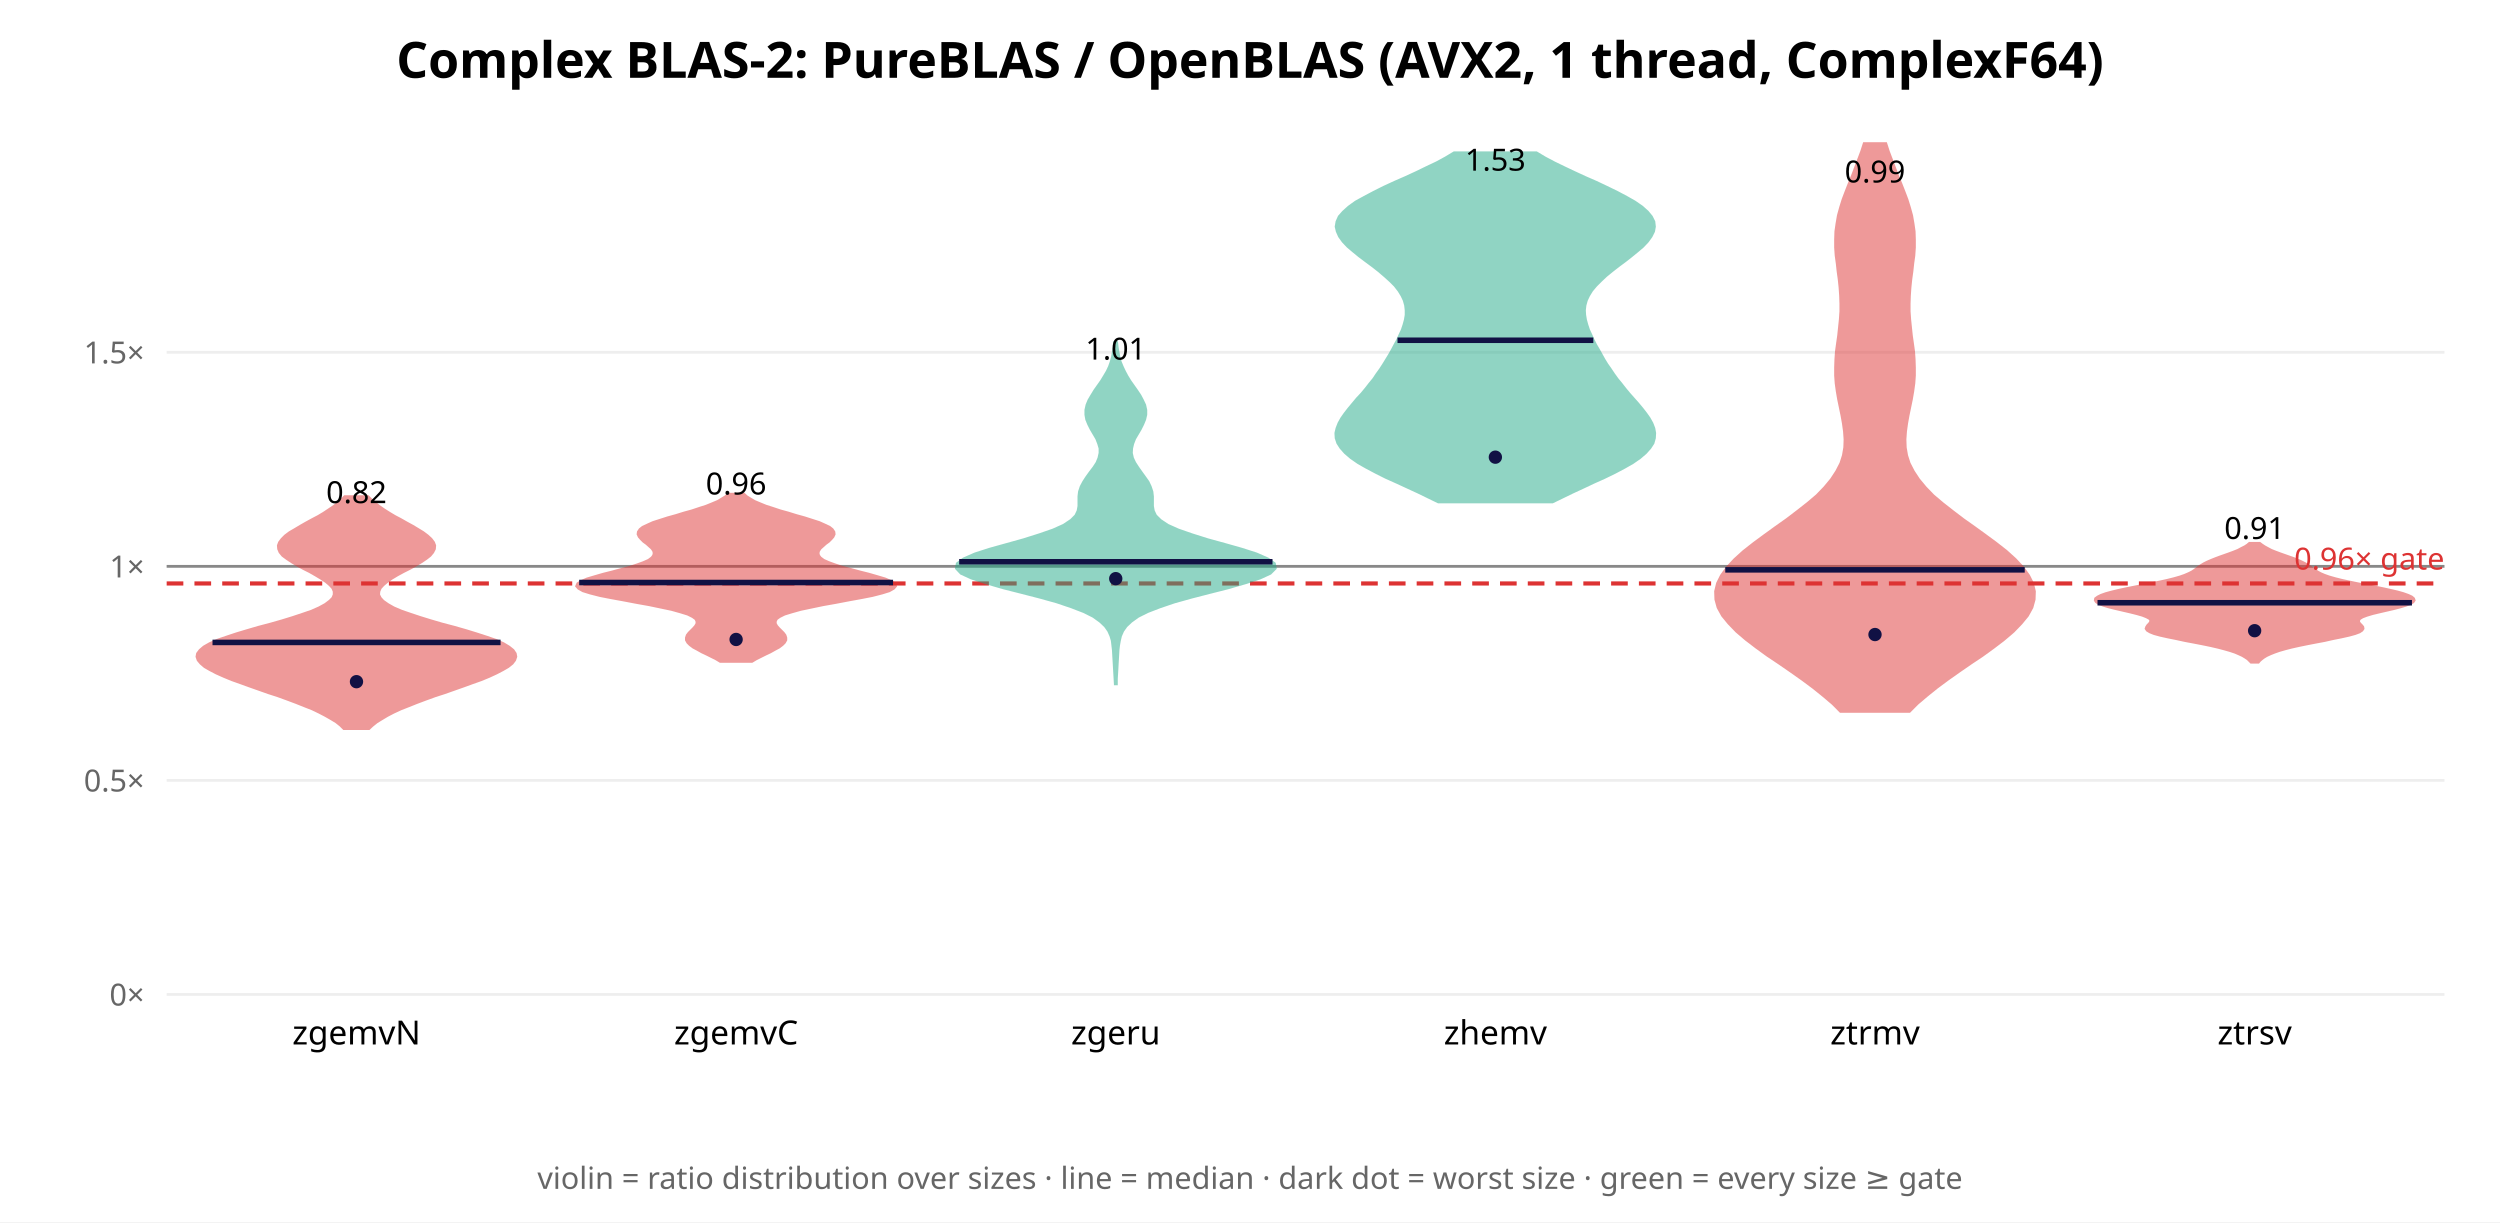
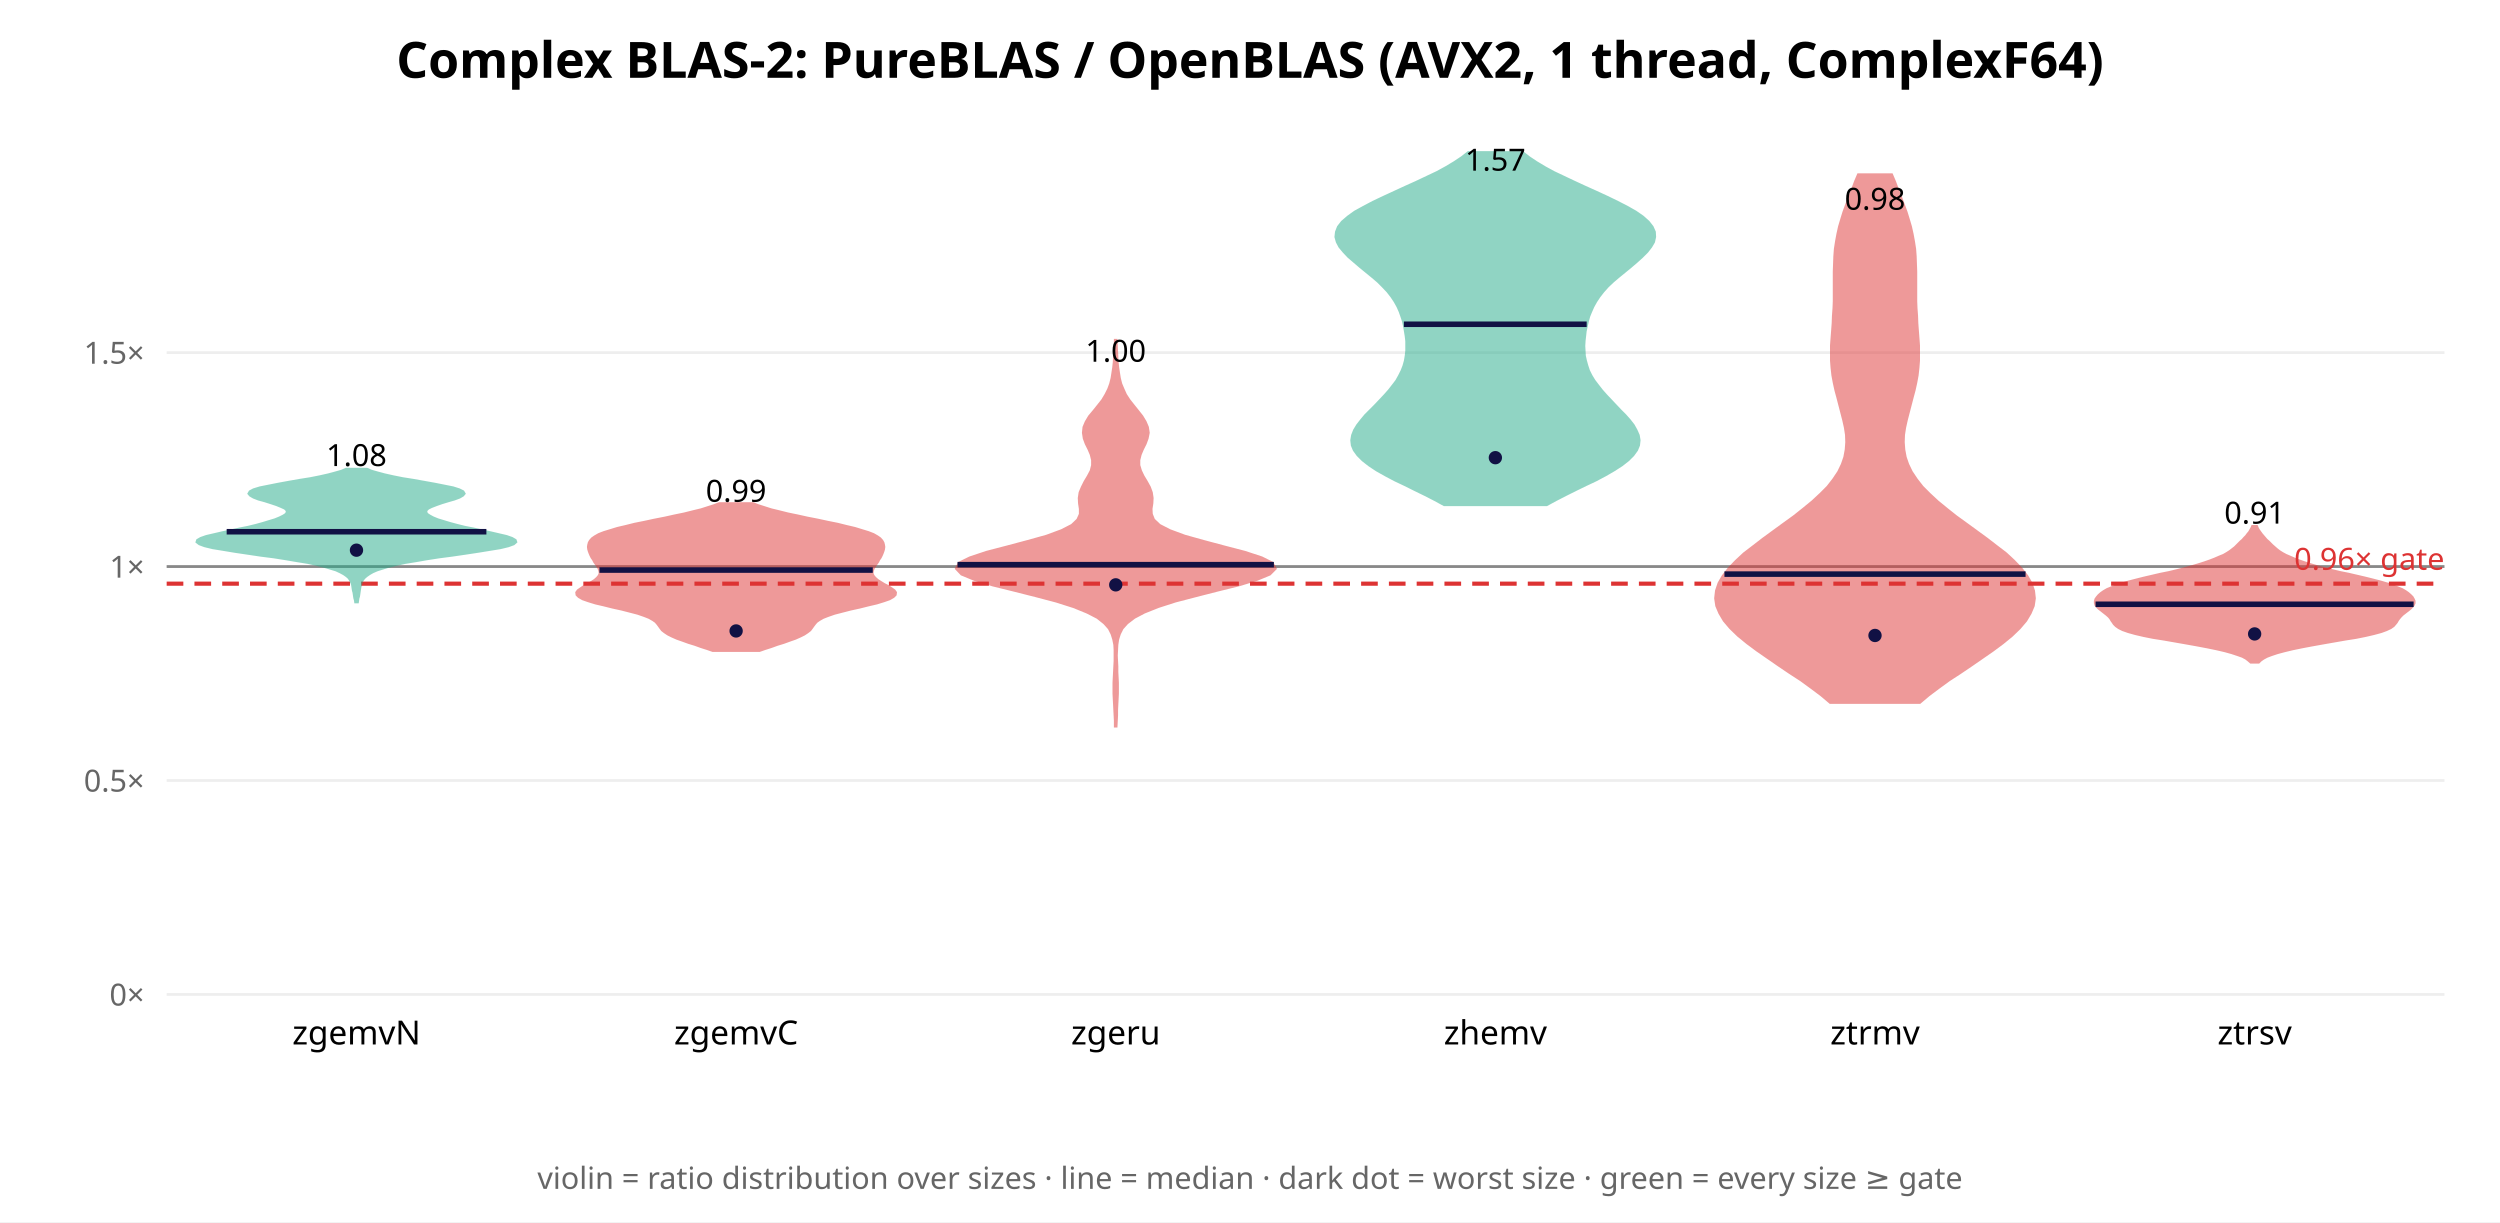
<svg xmlns="http://www.w3.org/2000/svg" width="900" height="440" font-family="sans-serif">
  <rect width="900" height="440" fill="white" />
  <text x="450.0" y="28" text-anchor="middle" font-size="18" font-weight="bold">Complex BLAS-2: PureBLAS / OpenBLAS (AVX2, 1 thread, ComplexF64)</text>
  <line x1="60" y1="358.0" x2="880" y2="358.0" stroke="#eee" />
  <text x="52" y="362.0" text-anchor="end" font-size="11" fill="#666">0×</text>
-   <line x1="60" y1="280.942" x2="880" y2="280.942" stroke="#eee" />
-   <text x="52" y="284.942" text-anchor="end" font-size="11" fill="#666">0.5×</text>
-   <line x1="60" y1="203.883" x2="880" y2="203.883" stroke="#eee" />
-   <text x="52" y="207.883" text-anchor="end" font-size="11" fill="#666">1×</text>
-   <line x1="60" y1="126.825" x2="880" y2="126.825" stroke="#eee" />
-   <text x="52" y="130.825" text-anchor="end" font-size="11" fill="#666">1.5×</text>
-   <line x1="60" y1="203.883" x2="880" y2="203.883" stroke="#888" stroke-width="1" />
-   <line x1="60" y1="210.048" x2="880" y2="210.048" stroke="#d33" stroke-width="1.5" stroke-dasharray="6 4" />
-   <text x="880" y="205.048" text-anchor="end" font-size="11" fill="#d33">0.96× gate</text>
-   <polygon points="132.8,262.3 134.1,261.1 135.6,259.9 137.4,258.8 139.4,257.6 141.7,256.4 144.3,255.2 147.1,254.1 150.1,252.9 153.3,251.7 156.6,250.5 160.0,249.4 163.4,248.2 166.8,247.0 170.1,245.8 173.2,244.7 176.1,243.5 178.7,242.3 181.0,241.1 182.9,240.0 184.4,238.8 185.3,237.6 185.7,236.4 185.5,235.3 184.7,234.1 183.2,232.9 181.2,231.7 178.5,230.5 175.3,229.4 171.6,228.2 167.7,227.0 163.5,225.8 159.3,224.7 155.2,223.5 151.3,222.3 147.7,221.1 144.5,220.0 141.7,218.8 139.6,217.6 137.9,216.4 136.9,215.3 136.3,214.1 136.4,212.9 136.9,211.7 137.9,210.6 139.3,209.4 141.0,208.2 143.0,207.0 145.2,205.8 147.4,204.7 149.6,203.5 151.6,202.3 153.4,201.1 154.8,200.0 155.8,198.8 156.4,197.6 156.5,196.4 156.1,195.3 155.2,194.1 153.9,192.9 152.3,191.7 150.5,190.6 148.5,189.4 146.3,188.2 144.2,187.0 142.1,185.9 140.1,184.7 138.2,183.5 136.5,182.3 135.0,181.1 133.7,180.0 132.5,178.8 124.1,178.8 123.0,180.0 121.7,181.1 120.2,182.3 118.4,183.5 116.6,184.7 114.6,185.9 112.5,187.0 110.3,188.2 108.2,189.4 106.2,190.6 104.3,191.7 102.7,192.9 101.5,194.1 100.6,195.3 100.2,196.4 100.3,197.6 100.8,198.8 101.8,200.0 103.3,201.1 105.1,202.3 107.1,203.5 109.3,204.7 111.5,205.8 113.6,207.0 115.6,208.2 117.4,209.4 118.8,210.6 119.8,211.7 120.3,212.9 120.3,214.1 119.8,215.3 118.7,216.4 117.1,217.6 114.9,218.8 112.2,220.0 109.0,221.1 105.4,222.3 101.5,223.5 97.3,224.7 93.1,225.8 89.0,227.0 85.0,228.2 81.4,229.4 78.2,230.5 75.5,231.7 73.4,232.9 72.0,234.1 71.1,235.3 70.9,236.4 71.3,237.6 72.3,238.8 73.7,240.0 75.6,241.1 77.9,242.3 80.6,243.5 83.5,244.7 86.6,245.8 89.9,247.0 93.3,248.2 96.7,249.4 100.1,250.5 103.4,251.7 106.6,252.9 109.6,254.1 112.4,255.2 114.9,256.4 117.2,257.6 119.3,258.8 121.1,259.9 122.6,261.1 123.8,262.3" fill="#d33" opacity="0.5" stroke="#d33" stroke-width="1" />
-   <line x1="76.5" y1="231.274" x2="180.2" y2="231.274" stroke="#114" stroke-width="2" />
-   <circle cx="128.333" cy="245.405" r="2.4" fill="#114" />
-   <text x="128.333" y="181.127" text-anchor="middle" font-size="11">0.82</text>
+   <line x1="60" y1="280.98" x2="880" y2="280.98" stroke="#eee" />
+   <text x="52" y="284.98" text-anchor="end" font-size="11" fill="#666">0.5×</text>
+   <line x1="60" y1="203.96" x2="880" y2="203.96" stroke="#eee" />
+   <text x="52" y="207.96" text-anchor="end" font-size="11" fill="#666">1×</text>
+   <line x1="60" y1="126.94" x2="880" y2="126.94" stroke="#eee" />
+   <text x="52" y="130.94" text-anchor="end" font-size="11" fill="#666">1.5×</text>
+   <line x1="60" y1="203.96" x2="880" y2="203.96" stroke="#888" stroke-width="1" />
+   <line x1="60" y1="210.122" x2="880" y2="210.122" stroke="#d33" stroke-width="1.5" stroke-dasharray="6 4" />
+   <text x="880" y="205.122" text-anchor="end" font-size="11" fill="#d33">0.96× gate</text>
+   <polygon points="128.7,216.7 128.8,216.0 128.9,215.3 129.1,214.7 129.2,214.0 129.3,213.3 129.4,212.6 129.5,212.0 129.6,211.3 129.8,210.6 130.0,209.9 130.2,209.3 130.6,208.6 131.2,207.9 131.9,207.3 132.9,206.6 134.1,205.9 135.7,205.2 137.6,204.6 139.9,203.9 142.7,203.2 145.9,202.5 149.6,201.9 153.6,201.2 158.1,200.5 162.7,199.9 167.5,199.2 172.1,198.5 176.4,197.8 180.1,197.2 183.0,196.5 184.9,195.8 185.7,195.1 185.5,194.5 184.3,193.8 182.3,193.1 179.7,192.5 176.7,191.8 173.6,191.1 170.4,190.4 167.3,189.8 164.5,189.1 161.9,188.4 159.6,187.7 157.6,187.1 155.9,186.4 154.6,185.7 153.7,185.1 153.3,184.4 153.4,183.7 154.1,183.0 155.3,182.4 157.1,181.7 159.1,181.0 161.4,180.3 163.5,179.7 165.4,179.0 166.6,178.3 167.1,177.7 166.7,177.0 165.3,176.3 163.1,175.6 160.1,175.0 156.6,174.3 152.7,173.6 148.8,172.9 145.0,172.3 141.5,171.6 138.4,170.9 135.8,170.2 133.7,169.6 132.1,168.9 124.6,168.9 123.0,169.6 120.9,170.2 118.3,170.9 115.2,171.6 111.7,172.3 107.9,172.9 103.9,173.6 100.1,174.3 96.6,175.0 93.6,175.6 91.3,176.3 90.0,177.0 89.6,177.7 90.1,178.3 91.3,179.0 93.1,179.7 95.3,180.3 97.5,181.0 99.6,181.7 101.3,182.4 102.6,183.0 103.3,183.7 103.4,184.4 103.0,185.1 102.1,185.7 100.7,186.4 99.0,187.1 97.0,187.7 94.7,188.4 92.2,189.1 89.3,189.8 86.3,190.4 83.1,191.1 79.9,191.8 76.9,192.5 74.3,193.1 72.3,193.8 71.1,194.5 70.9,195.1 71.8,195.8 73.7,196.5 76.6,197.2 80.3,197.8 84.5,198.5 89.2,199.2 93.9,199.9 98.6,200.5 103.0,201.2 107.1,201.9 110.8,202.5 114.0,203.2 116.7,203.9 119.0,204.6 121.0,205.2 122.5,205.9 123.8,206.6 124.8,207.3 125.5,207.9 126.0,208.6 126.4,209.3 126.7,209.9 126.9,210.6 127.0,211.3 127.1,212.0 127.2,212.6 127.4,213.3 127.5,214.0 127.6,214.7 127.7,215.3 127.9,216.0 128.0,216.7" fill="#2a8" opacity="0.5" stroke="#2a8" stroke-width="1" />
+   <line x1="81.6" y1="191.424" x2="175.1" y2="191.424" stroke="#114" stroke-width="2" />
+   <circle cx="128.333" cy="198.064" r="2.4" fill="#114" />
+   <text x="128.333" y="167.775" text-anchor="middle" font-size="11">1.08</text>
  <text x="128.333" y="376" text-anchor="middle" font-size="12">zgemvN</text>
-   <polygon points="270.7,238.1 272.2,237.2 273.8,236.4 275.6,235.5 277.3,234.7 278.9,233.8 280.4,233.0 281.6,232.1 282.4,231.3 282.9,230.4 282.9,229.6 282.6,228.7 282.0,227.9 281.2,227.1 280.3,226.2 279.6,225.4 279.1,224.5 279.1,223.7 279.5,222.8 280.6,222.0 282.4,221.1 285.0,220.3 288.2,219.4 292.0,218.6 296.3,217.7 300.8,216.9 305.5,216.0 309.9,215.2 314.0,214.4 317.5,213.5 320.1,212.7 321.7,211.8 322.4,211.0 322.0,210.1 320.7,209.3 318.6,208.4 315.9,207.6 312.8,206.7 309.6,205.9 306.3,205.0 303.2,204.2 300.5,203.3 298.3,202.5 296.5,201.7 295.3,200.8 294.7,200.0 294.5,199.1 294.7,198.3 295.3,197.4 296.2,196.6 297.2,195.7 298.3,194.9 299.2,194.0 299.9,193.2 300.3,192.3 300.2,191.5 299.6,190.6 298.6,189.8 296.9,189.0 294.9,188.1 292.4,187.3 289.6,186.4 286.7,185.6 283.8,184.7 280.9,183.9 278.2,183.0 275.7,182.2 273.5,181.3 271.6,180.5 270.1,179.6 268.8,178.8 267.8,177.9 262.2,177.9 261.2,178.8 259.9,179.6 258.4,180.5 256.5,181.3 254.3,182.2 251.8,183.0 249.1,183.9 246.2,184.7 243.3,185.6 240.4,186.4 237.6,187.3 235.1,188.1 233.1,189.0 231.4,189.8 230.4,190.6 229.8,191.5 229.7,192.3 230.1,193.2 230.8,194.0 231.7,194.9 232.8,195.7 233.8,196.6 234.7,197.4 235.3,198.3 235.5,199.1 235.3,200.0 234.7,200.8 233.5,201.7 231.7,202.5 229.5,203.3 226.8,204.2 223.7,205.0 220.4,205.9 217.2,206.7 214.1,207.6 211.4,208.4 209.3,209.3 208.0,210.1 207.6,211.0 208.3,211.8 209.9,212.7 212.5,213.5 216.0,214.4 220.1,215.2 224.5,216.0 229.2,216.9 233.7,217.7 238.0,218.6 241.8,219.4 245.0,220.3 247.6,221.1 249.4,222.0 250.5,222.8 250.9,223.7 250.9,224.5 250.4,225.4 249.7,226.2 248.8,227.1 248.0,227.9 247.4,228.7 247.1,229.6 247.1,230.4 247.6,231.3 248.4,232.1 249.6,233.0 251.1,233.8 252.7,234.7 254.4,235.5 256.2,236.4 257.8,237.2 259.3,238.1" fill="#d33" opacity="0.5" stroke="#d33" stroke-width="1" />
-   <line x1="208.5" y1="209.708" x2="321.5" y2="209.708" stroke="#114" stroke-width="2" />
-   <circle cx="265.0" cy="230.206" r="2.4" fill="#114" />
-   <text x="265.0" y="178.011" text-anchor="middle" font-size="11">0.96</text>
+   <polygon points="273.4,234.2 275.4,233.5 277.6,232.8 279.8,232.0 282.1,231.3 284.3,230.5 286.3,229.8 288.1,229.0 289.5,228.3 290.7,227.5 291.6,226.8 292.2,226.0 292.7,225.3 293.3,224.5 293.9,223.8 294.9,223.1 296.3,222.3 298.1,221.6 300.4,220.8 303.1,220.1 306.2,219.3 309.4,218.6 312.6,217.8 315.6,217.1 318.2,216.3 320.2,215.6 321.6,214.8 322.3,214.1 322.4,213.3 321.9,212.6 320.9,211.9 319.7,211.1 318.3,210.4 317.0,209.6 315.9,208.9 315.0,208.1 314.4,207.4 314.0,206.6 314.0,205.9 314.2,205.1 314.5,204.4 315.0,203.6 315.5,202.9 316.0,202.2 316.4,201.4 316.9,200.7 317.3,199.9 317.6,199.2 317.9,198.4 318.1,197.7 318.2,196.9 318.1,196.2 317.9,195.4 317.5,194.7 316.8,193.9 315.8,193.2 314.4,192.4 312.6,191.7 310.3,191.0 307.7,190.2 304.7,189.5 301.5,188.7 298.0,188.0 294.3,187.2 290.7,186.5 287.1,185.7 283.7,185.0 280.5,184.2 277.6,183.5 275.1,182.7 272.9,182.0 271.1,181.3 258.9,181.3 257.1,182.0 254.9,182.7 252.4,183.5 249.5,184.2 246.3,185.0 242.9,185.7 239.3,186.5 235.7,187.2 232.0,188.0 228.5,188.7 225.3,189.5 222.3,190.2 219.7,191.0 217.4,191.7 215.6,192.4 214.2,193.2 213.2,193.9 212.5,194.7 212.1,195.4 211.9,196.2 211.8,196.9 211.9,197.7 212.1,198.4 212.4,199.2 212.7,199.9 213.1,200.7 213.6,201.4 214.0,202.2 214.5,202.9 215.0,203.6 215.5,204.4 215.8,205.1 216.0,205.9 216.0,206.6 215.6,207.4 215.0,208.1 214.1,208.9 213.0,209.6 211.7,210.4 210.3,211.1 209.1,211.9 208.1,212.6 207.6,213.3 207.7,214.1 208.4,214.8 209.8,215.6 211.8,216.3 214.4,217.1 217.4,217.8 220.6,218.6 223.8,219.3 226.9,220.1 229.6,220.8 231.9,221.6 233.7,222.3 235.1,223.1 236.1,223.8 236.7,224.5 237.3,225.3 237.8,226.0 238.4,226.8 239.3,227.5 240.5,228.3 241.9,229.0 243.7,229.8 245.7,230.5 247.9,231.3 250.2,232.0 252.4,232.8 254.6,233.5 256.6,234.2" fill="#d33" opacity="0.5" stroke="#d33" stroke-width="1" />
+   <line x1="215.8" y1="205.22" x2="314.2" y2="205.22" stroke="#114" stroke-width="2" />
+   <circle cx="265.0" cy="227.143" r="2.4" fill="#114" />
+   <text x="265.0" y="180.629" text-anchor="middle" font-size="11">0.99</text>
  <text x="265.0" y="376" text-anchor="middle" font-size="12">zgemvC</text>
-   <polygon points="401.9,246.2 401.9,244.4 402.0,242.7 402.1,241.0 402.2,239.2 402.3,237.5 402.4,235.8 402.5,234.0 402.7,232.3 403.0,230.6 403.4,228.9 404.2,227.1 405.4,225.4 407.2,223.7 409.7,221.9 413.1,220.2 417.5,218.5 422.8,216.7 428.9,215.0 435.5,213.3 442.2,211.6 448.4,209.8 453.6,208.1 457.3,206.4 459.1,204.6 458.8,202.9 456.4,201.2 452.3,199.4 447.0,197.7 441.0,196.0 434.8,194.3 429.1,192.5 424.2,190.8 420.4,189.1 417.7,187.3 416.0,185.6 415.2,183.9 414.9,182.2 414.9,180.4 414.9,178.7 414.7,177.0 414.1,175.2 413.3,173.5 412.1,171.8 410.8,170.0 409.6,168.3 408.5,166.6 407.7,164.9 407.3,163.1 407.4,161.4 407.8,159.7 408.5,157.9 409.5,156.2 410.5,154.5 411.4,152.7 412.1,151.0 412.5,149.3 412.5,147.6 412.1,145.8 411.3,144.1 410.4,142.4 409.2,140.6 408.0,138.9 406.8,137.2 405.7,135.4 404.8,133.7 404.0,132.0 403.3,130.3 402.8,128.5 402.5,126.8 402.2,125.1 402.0,123.3 401.3,123.3 401.1,125.1 400.8,126.8 400.5,128.5 400.0,130.3 399.4,132.0 398.6,133.7 397.6,135.4 396.5,137.2 395.3,138.9 394.1,140.6 393.0,142.4 392.0,144.1 391.3,145.8 390.9,147.6 390.9,149.3 391.2,151.0 391.9,152.7 392.8,154.5 393.8,156.2 394.8,157.9 395.5,159.7 396.0,161.4 396.0,163.1 395.6,164.9 394.9,166.6 393.8,168.3 392.5,170.0 391.2,171.8 390.1,173.5 389.2,175.2 388.6,177.0 388.4,178.7 388.4,180.4 388.4,182.2 388.1,183.9 387.3,185.6 385.6,187.3 382.9,189.1 379.1,190.8 374.2,192.5 368.5,194.3 362.4,196.0 356.3,197.7 351.0,199.4 346.9,201.2 344.6,202.9 344.3,204.6 346.0,206.4 349.7,208.1 354.9,209.8 361.1,211.6 367.8,213.3 374.4,215.0 380.5,216.7 385.8,218.5 390.2,220.2 393.6,221.9 396.1,223.7 397.9,225.4 399.1,227.1 399.9,228.9 400.4,230.6 400.6,232.3 400.8,234.0 400.9,235.8 401.0,237.5 401.1,239.2 401.2,241.0 401.3,242.7 401.4,244.4 401.5,246.2" fill="#2a8" opacity="0.5" stroke="#2a8" stroke-width="1" />
-   <line x1="345.3" y1="202.24" x2="458.1" y2="202.24" stroke="#114" stroke-width="2" />
-   <circle cx="401.667" cy="208.315" r="2.4" fill="#114" />
-   <text x="401.667" y="129.467" text-anchor="middle" font-size="11">1.01</text>
+   <polygon points="401.8,261.4 401.9,259.5 402.0,257.5 402.0,255.6 402.1,253.6 402.2,251.7 402.3,249.7 402.3,247.7 402.3,245.8 402.2,243.8 402.1,241.9 402.1,239.9 402.0,238.0 401.9,236.0 402.0,234.0 402.1,232.1 402.4,230.1 403.0,228.2 404.0,226.2 405.7,224.3 408.3,222.3 411.9,220.4 416.9,218.4 423.1,216.4 430.4,214.5 438.2,212.5 445.9,210.6 452.5,208.6 457.1,206.7 459.1,204.7 458.0,202.7 454.2,200.8 448.1,198.8 440.8,196.9 433.3,194.9 426.5,193.0 421.1,191.0 417.4,189.1 415.3,187.1 414.5,185.1 414.4,183.2 414.7,181.2 414.8,179.3 414.5,177.3 413.8,175.4 412.7,173.4 411.5,171.4 410.6,169.5 410.0,167.5 410.0,165.6 410.5,163.6 411.3,161.7 412.3,159.7 413.0,157.8 413.4,155.8 413.1,153.8 412.3,151.9 411.1,149.9 409.6,148.0 408.0,146.0 406.5,144.1 405.2,142.1 404.3,140.1 403.5,138.2 403.0,136.2 402.7,134.3 402.4,132.3 402.2,130.4 402.1,128.4 402.0,126.5 401.9,124.5 401.8,122.5 401.5,122.5 401.5,124.5 401.4,126.5 401.2,128.4 401.1,130.4 400.9,132.3 400.6,134.3 400.3,136.2 399.8,138.2 399.1,140.1 398.1,142.1 396.9,144.1 395.4,146.0 393.8,148.0 392.2,149.9 391.0,151.9 390.2,153.8 390.0,155.8 390.3,157.8 391.0,159.7 392.0,161.7 392.8,163.6 393.3,165.6 393.3,167.5 392.8,169.5 391.8,171.4 390.6,173.4 389.6,175.4 388.8,177.3 388.5,179.3 388.6,181.2 388.9,183.2 388.9,185.1 388.0,187.1 385.9,189.1 382.2,191.0 376.8,193.0 370.0,194.9 362.5,196.9 355.2,198.8 349.2,200.8 345.3,202.7 344.3,204.7 346.2,206.7 350.8,208.6 357.4,210.6 365.1,212.5 373.0,214.5 380.2,216.4 386.5,218.4 391.4,220.4 395.1,222.3 397.6,224.3 399.3,226.2 400.3,228.2 400.9,230.1 401.3,232.1 401.4,234.0 401.4,236.0 401.4,238.0 401.3,239.9 401.2,241.9 401.1,243.8 401.0,245.8 401.0,247.7 401.0,249.7 401.1,251.7 401.2,253.6 401.3,255.6 401.4,257.5 401.5,259.5 401.5,261.4" fill="#d33" opacity="0.5" stroke="#d33" stroke-width="1" />
+   <line x1="344.7" y1="203.28" x2="458.6" y2="203.28" stroke="#114" stroke-width="2" />
+   <circle cx="401.667" cy="210.546" r="2.4" fill="#114" />
+   <text x="401.667" y="130.228" text-anchor="middle" font-size="11">1.00</text>
  <text x="401.667" y="376" text-anchor="middle" font-size="12">zgeru</text>
-   <polygon points="558.9,180.7 562.4,179.0 566.1,177.2 570.0,175.4 573.8,173.6 577.6,171.9 581.3,170.1 584.7,168.3 587.7,166.6 590.3,164.8 592.4,163.0 594.0,161.2 595.1,159.5 595.6,157.7 595.7,155.9 595.4,154.2 594.7,152.4 593.7,150.6 592.5,148.9 591.1,147.1 589.6,145.3 588.0,143.5 586.5,141.8 585.0,140.0 583.6,138.2 582.2,136.5 580.9,134.7 579.7,132.9 578.5,131.2 577.4,129.4 576.4,127.6 575.4,125.8 574.4,124.1 573.5,122.3 572.7,120.5 571.9,118.8 571.3,117.0 570.8,115.2 570.5,113.4 570.4,111.7 570.6,109.9 571.1,108.1 571.9,106.4 573.0,104.6 574.5,102.8 576.2,101.1 578.1,99.3 580.3,97.5 582.6,95.7 584.9,94.0 587.2,92.2 589.4,90.4 591.4,88.7 593.1,86.9 594.4,85.1 595.3,83.3 595.6,81.6 595.4,79.8 594.5,78.0 593.1,76.3 591.1,74.5 588.5,72.7 585.5,71.0 582.1,69.2 578.4,67.4 574.6,65.6 570.7,63.9 566.8,62.1 563.0,60.3 559.5,58.6 556.1,56.8 553.1,55.0 523.5,55.0 520.5,56.8 517.2,58.6 513.6,60.3 509.9,62.1 506.0,63.9 502.1,65.6 498.2,67.4 494.6,69.2 491.2,71.0 488.1,72.7 485.6,74.5 483.6,76.3 482.1,78.0 481.3,79.8 481.0,81.6 481.4,83.3 482.2,85.1 483.5,86.9 485.2,88.7 487.2,90.4 489.4,92.2 491.8,94.0 494.1,95.7 496.4,97.5 498.5,99.3 500.5,101.1 502.2,102.8 503.6,104.6 504.7,106.4 505.5,108.1 506.0,109.9 506.2,111.7 506.2,113.4 505.9,115.2 505.4,117.0 504.8,118.8 504.0,120.5 503.2,122.3 502.2,124.1 501.3,125.8 500.3,127.6 499.2,129.4 498.1,131.2 497.0,132.9 495.7,134.7 494.5,136.5 493.1,138.2 491.7,140.0 490.2,141.8 488.6,143.5 487.1,145.3 485.6,147.1 484.2,148.9 483.0,150.6 482.0,152.4 481.3,154.2 480.9,155.9 481.0,157.7 481.6,159.5 482.7,161.2 484.3,163.0 486.4,164.8 489.0,166.6 492.0,168.3 495.4,170.1 499.0,171.9 502.8,173.6 506.7,175.4 510.6,177.2 514.3,179.0 517.8,180.7" fill="#2a8" opacity="0.5" stroke="#2a8" stroke-width="1" />
-   <line x1="503.1" y1="122.496" x2="573.6" y2="122.496" stroke="#114" stroke-width="2" />
-   <circle cx="538.333" cy="164.583" r="2.4" fill="#114" />
-   <text x="538.333" y="61.434" text-anchor="middle" font-size="11">1.53</text>
+   <polygon points="556.8,181.7 560.1,179.9 563.6,178.1 567.2,176.3 570.9,174.5 574.5,172.8 577.9,171.0 581.0,169.2 583.8,167.4 586.1,165.6 587.9,163.8 589.2,162.0 589.9,160.3 590.1,158.5 589.8,156.7 589.0,154.9 588.0,153.1 586.6,151.3 585.0,149.5 583.3,147.8 581.6,146.0 579.9,144.2 578.2,142.4 576.6,140.6 575.2,138.8 573.9,137.1 572.8,135.3 571.9,133.5 571.3,131.7 570.8,129.9 570.4,128.1 570.3,126.3 570.2,124.6 570.3,122.8 570.5,121.0 570.7,119.2 571.1,117.4 571.5,115.6 572.0,113.8 572.7,112.1 573.5,110.3 574.5,108.5 575.7,106.7 577.1,104.9 578.7,103.1 580.6,101.3 582.6,99.6 584.8,97.8 587.0,96.0 589.1,94.2 591.1,92.4 592.9,90.6 594.3,88.8 595.3,87.1 595.7,85.3 595.6,83.5 594.8,81.7 593.4,79.9 591.4,78.1 588.8,76.3 585.8,74.6 582.3,72.8 578.6,71.0 574.7,69.2 570.7,67.4 566.8,65.6 563.0,63.8 559.4,62.1 556.1,60.3 553.1,58.5 550.4,56.7 548.1,54.9 528.6,54.9 526.3,56.7 523.6,58.5 520.6,60.3 517.3,62.1 513.7,63.8 509.9,65.6 505.9,67.4 502.0,69.2 498.1,71.0 494.3,72.8 490.9,74.6 487.8,76.3 485.3,78.1 483.2,79.9 481.8,81.7 481.1,83.5 480.9,85.3 481.4,87.1 482.3,88.8 483.8,90.6 485.5,92.4 487.6,94.2 489.7,96.0 491.9,97.8 494.1,99.6 496.1,101.3 497.9,103.1 499.6,104.9 501.0,106.7 502.2,108.5 503.2,110.3 504.0,112.1 504.6,113.8 505.2,115.6 505.6,117.4 505.9,119.2 506.2,121.0 506.4,122.8 506.4,124.6 506.4,126.3 506.2,128.1 505.9,129.9 505.4,131.7 504.7,133.5 503.8,135.3 502.8,137.1 501.5,138.8 500.1,140.6 498.5,142.4 496.8,144.2 495.1,146.0 493.3,147.8 491.6,149.5 490.1,151.3 488.7,153.1 487.6,154.9 486.9,156.7 486.6,158.5 486.8,160.3 487.5,162.0 488.8,163.8 490.6,165.6 492.9,167.4 495.6,169.2 498.8,171.0 502.2,172.8 505.8,174.5 509.4,176.3 513.1,178.1 516.6,179.9 519.9,181.7" fill="#2a8" opacity="0.5" stroke="#2a8" stroke-width="1" />
+   <line x1="505.4" y1="116.735" x2="571.2" y2="116.735" stroke="#114" stroke-width="2" />
+   <circle cx="538.333" cy="164.765" r="2.4" fill="#114" />
+   <text x="538.333" y="61.434" text-anchor="middle" font-size="11">1.57</text>
  <text x="538.333" y="376" text-anchor="middle" font-size="12">zhemv</text>
-   <polygon points="687.4,256.1 690.3,253.2 693.6,250.4 697.2,247.5 701.1,244.6 705.2,241.7 709.4,238.8 713.6,236.0 717.6,233.1 721.4,230.2 724.8,227.3 727.6,224.4 729.9,221.6 731.5,218.7 732.3,215.8 732.4,212.9 731.7,210.0 730.3,207.2 728.2,204.3 725.5,201.4 722.3,198.5 718.6,195.6 714.8,192.8 710.8,189.9 706.7,187.0 702.9,184.1 699.2,181.2 695.9,178.4 693.1,175.5 690.7,172.6 688.8,169.7 687.3,166.8 686.4,164.0 685.9,161.1 685.8,158.2 686.0,155.3 686.4,152.4 686.9,149.6 687.5,146.7 688.1,143.8 688.6,140.9 689.0,138.0 689.2,135.2 689.2,132.3 689.1,129.4 688.9,126.5 688.5,123.6 688.1,120.8 687.8,117.9 687.5,115.0 687.3,112.1 687.3,109.3 687.4,106.4 687.6,103.5 687.9,100.6 688.3,97.7 688.6,94.9 689.0,92.0 689.2,89.1 689.2,86.2 689.1,83.3 688.7,80.5 688.2,77.6 687.4,74.7 686.5,71.8 685.4,68.9 684.3,66.1 683.1,63.2 682.0,60.3 680.9,57.4 679.8,54.5 678.9,51.7 671.1,51.7 670.2,54.5 669.1,57.4 668.0,60.3 666.9,63.2 665.7,66.1 664.6,68.9 663.5,71.8 662.6,74.7 661.8,77.6 661.3,80.5 660.9,83.3 660.8,86.2 660.8,89.1 661.0,92.0 661.4,94.9 661.7,97.7 662.1,100.6 662.4,103.5 662.6,106.4 662.7,109.3 662.7,112.1 662.5,115.0 662.2,117.9 661.9,120.8 661.5,123.6 661.1,126.5 660.9,129.4 660.8,132.3 660.8,135.2 661.0,138.0 661.4,140.9 661.9,143.8 662.5,146.7 663.1,149.6 663.6,152.4 664.0,155.3 664.2,158.2 664.1,161.1 663.6,164.0 662.7,166.8 661.2,169.7 659.3,172.6 656.9,175.5 654.1,178.4 650.8,181.2 647.1,184.1 643.3,187.0 639.2,189.9 635.2,192.8 631.4,195.6 627.7,198.5 624.5,201.4 621.8,204.3 619.7,207.2 618.3,210.0 617.6,212.9 617.7,215.8 618.5,218.7 620.1,221.6 622.4,224.4 625.2,227.3 628.6,230.2 632.4,233.1 636.4,236.0 640.6,238.8 644.8,241.7 648.9,244.6 652.8,247.5 656.4,250.4 659.7,253.2 662.6,256.1" fill="#d33" opacity="0.5" stroke="#d33" stroke-width="1" />
-   <line x1="621.1" y1="205.139" x2="728.9" y2="205.139" stroke="#114" stroke-width="2" />
-   <circle cx="675.0" cy="228.435" r="2.4" fill="#114" />
-   <text x="675.0" y="65.69" text-anchor="middle" font-size="11">0.99</text>
+   <polygon points="691.1,252.9 694.3,250.2 697.9,247.5 701.6,244.8 705.6,242.2 709.6,239.5 713.5,236.8 717.4,234.1 720.9,231.5 724.2,228.8 727.0,226.1 729.3,223.4 730.9,220.7 732.0,218.1 732.4,215.4 732.1,212.7 731.2,210.0 729.7,207.4 727.6,204.7 725.0,202.0 722.1,199.3 718.7,196.7 715.2,194.0 711.5,191.3 707.8,188.6 704.2,186.0 700.8,183.3 697.5,180.6 694.6,177.9 692.0,175.3 689.9,172.6 688.1,169.9 686.8,167.2 685.9,164.6 685.4,161.9 685.2,159.2 685.3,156.5 685.7,153.9 686.3,151.2 687.0,148.5 687.7,145.8 688.4,143.1 689.1,140.5 689.7,137.8 690.2,135.1 690.5,132.4 690.7,129.8 690.7,127.1 690.7,124.4 690.5,121.7 690.3,119.1 690.1,116.4 690.0,113.7 689.8,111.0 689.7,108.4 689.7,105.7 689.7,103.0 689.7,100.3 689.7,97.7 689.6,95.0 689.5,92.3 689.3,89.6 688.9,87.0 688.4,84.3 687.8,81.6 687.0,78.9 686.2,76.3 685.2,73.6 684.2,70.9 683.1,68.2 682.1,65.5 681.0,62.9 669.0,62.9 667.9,65.5 666.9,68.2 665.8,70.9 664.8,73.6 663.8,76.3 663.0,78.9 662.2,81.6 661.6,84.3 661.1,87.0 660.7,89.6 660.5,92.3 660.4,95.0 660.3,97.7 660.3,100.3 660.3,103.0 660.3,105.7 660.3,108.4 660.2,111.0 660.0,113.7 659.9,116.4 659.7,119.1 659.5,121.7 659.3,124.4 659.3,127.1 659.3,129.8 659.5,132.4 659.8,135.1 660.3,137.8 660.9,140.5 661.6,143.1 662.3,145.8 663.0,148.5 663.7,151.2 664.3,153.9 664.7,156.5 664.8,159.2 664.6,161.9 664.1,164.6 663.2,167.2 661.9,169.9 660.1,172.6 658.0,175.3 655.4,177.9 652.5,180.6 649.2,183.3 645.8,186.0 642.2,188.6 638.5,191.3 634.8,194.0 631.3,196.7 627.9,199.3 625.0,202.0 622.4,204.7 620.3,207.4 618.8,210.0 617.9,212.7 617.6,215.4 618.0,218.1 619.1,220.7 620.7,223.4 623.0,226.1 625.8,228.8 629.1,231.5 632.6,234.1 636.5,236.8 640.4,239.5 644.4,242.2 648.4,244.8 652.1,247.5 655.7,250.2 658.9,252.9" fill="#d33" opacity="0.5" stroke="#d33" stroke-width="1" />
+   <line x1="620.8" y1="206.682" x2="729.2" y2="206.682" stroke="#114" stroke-width="2" />
+   <circle cx="675.0" cy="228.766" r="2.4" fill="#114" />
+   <text x="675.0" y="75.506" text-anchor="middle" font-size="11">0.98</text>
  <text x="675.0" y="376" text-anchor="middle" font-size="12">ztrmv</text>
-   <polygon points="813.0,238.4 813.5,237.8 814.2,237.2 815.0,236.6 816.0,236.0 817.3,235.4 818.8,234.8 820.5,234.2 822.6,233.6 824.9,233.0 827.6,232.4 830.5,231.8 833.6,231.2 836.8,230.6 839.9,229.9 842.9,229.3 845.6,228.7 847.8,228.1 849.4,227.5 850.3,226.9 850.7,226.3 850.6,225.7 850.1,225.1 849.5,224.5 849.1,223.9 849.1,223.3 849.5,222.7 850.5,222.1 852.1,221.5 854.1,220.9 856.6,220.3 859.2,219.7 861.8,219.1 864.1,218.5 866.1,217.9 867.7,217.3 868.7,216.7 869.1,216.1 868.9,215.5 868.2,214.9 866.9,214.3 865.2,213.7 863.1,213.1 860.5,212.5 857.8,211.9 854.8,211.3 851.7,210.7 848.6,210.1 845.7,209.5 843.0,208.9 840.6,208.3 838.5,207.7 836.8,207.1 835.4,206.5 834.3,205.9 833.4,205.3 832.5,204.7 831.7,204.1 830.8,203.5 829.8,202.9 828.6,202.3 827.3,201.7 825.8,201.1 824.1,200.5 822.4,199.9 820.7,199.3 819.1,198.7 817.6,198.1 816.3,197.4 815.2,196.8 814.3,196.2 813.5,195.6 809.8,195.6 809.1,196.2 808.2,196.8 807.0,197.4 805.7,198.1 804.2,198.7 802.6,199.3 800.9,199.9 799.2,200.5 797.6,201.1 796.1,201.7 794.7,202.3 793.5,202.9 792.5,203.5 791.6,204.1 790.8,204.7 790.0,205.3 789.1,205.9 787.9,206.5 786.5,207.1 784.8,207.7 782.7,208.3 780.3,208.9 777.6,209.5 774.7,210.1 771.6,210.7 768.6,211.3 765.6,211.9 762.8,212.5 760.3,213.1 758.1,213.7 756.4,214.3 755.2,214.9 754.4,215.5 754.3,216.1 754.7,216.7 755.7,217.3 757.2,217.9 759.2,218.5 761.6,219.1 764.2,219.7 766.8,220.3 769.2,220.9 771.3,221.5 772.8,222.1 773.9,222.7 774.3,223.3 774.2,223.9 773.8,224.5 773.2,225.1 772.8,225.7 772.6,226.3 773.0,226.9 774.0,227.5 775.5,228.1 777.7,228.7 780.4,229.3 783.4,229.9 786.6,230.6 789.8,231.2 792.9,231.8 795.8,232.4 798.4,233.0 800.7,233.6 802.8,234.2 804.6,234.8 806.0,235.4 807.3,236.0 808.3,236.6 809.2,237.2 809.8,237.8 810.4,238.4" fill="#d33" opacity="0.5" stroke="#d33" stroke-width="1" />
-   <line x1="755.1" y1="216.988" x2="868.3" y2="216.988" stroke="#114" stroke-width="2" />
-   <circle cx="811.667" cy="227.052" r="2.4" fill="#114" />
-   <text x="811.667" y="194.027" text-anchor="middle" font-size="11">0.91</text>
+   <polygon points="813.1,238.4 813.8,237.7 814.8,237.0 816.1,236.3 817.7,235.7 819.8,235.0 822.4,234.3 825.3,233.6 828.7,232.9 832.4,232.2 836.3,231.5 840.3,230.8 844.3,230.1 848.1,229.5 851.6,228.8 854.6,228.1 857.2,227.4 859.1,226.7 860.6,226.0 861.6,225.3 862.2,224.6 862.7,224.0 863.1,223.3 863.6,222.6 864.2,221.9 864.9,221.2 865.8,220.5 866.7,219.8 867.6,219.1 868.3,218.4 868.8,217.8 869.1,217.1 869.1,216.4 868.8,215.7 868.4,215.0 867.7,214.3 866.9,213.6 865.9,212.9 864.7,212.2 863.2,211.6 861.4,210.9 859.4,210.2 857.0,209.5 854.3,208.8 851.5,208.1 848.5,207.4 845.5,206.7 842.5,206.1 839.6,205.4 836.9,204.7 834.3,204.0 831.9,203.3 829.7,202.6 827.7,201.9 825.9,201.2 824.3,200.5 822.9,199.9 821.6,199.2 820.5,198.5 819.6,197.8 818.8,197.1 818.0,196.4 817.3,195.7 816.6,195.0 815.9,194.4 815.3,193.7 814.7,193.0 814.1,192.3 813.6,191.6 813.1,190.9 812.7,190.2 812.4,189.5 810.9,189.5 810.6,190.2 810.2,190.9 809.8,191.6 809.2,192.3 808.7,193.0 808.0,193.7 807.4,194.4 806.7,195.0 806.0,195.7 805.3,196.4 804.6,197.1 803.7,197.8 802.8,198.5 801.7,199.2 800.5,199.9 799.0,200.5 797.4,201.2 795.6,201.9 793.6,202.6 791.4,203.3 789.0,204.0 786.4,204.7 783.7,205.4 780.8,206.1 777.8,206.7 774.8,207.4 771.8,208.1 769.0,208.8 766.3,209.5 764.0,210.2 761.9,210.9 760.1,211.6 758.6,212.2 757.4,212.9 756.4,213.6 755.6,214.3 755.0,215.0 754.5,215.7 754.3,216.4 754.3,217.1 754.5,217.8 755.0,218.4 755.7,219.1 756.6,219.8 757.5,220.5 758.4,221.2 759.2,221.9 759.8,222.6 760.2,223.3 760.7,224.0 761.1,224.6 761.8,225.3 762.8,226.0 764.2,226.7 766.2,227.4 768.7,228.1 771.7,228.8 775.2,229.5 779.0,230.1 783.0,230.8 787.0,231.5 790.9,232.2 794.6,232.9 798.0,233.6 801.0,234.3 803.5,235.0 805.6,235.7 807.3,236.3 808.6,237.0 809.5,237.7 810.3,238.4" fill="#d33" opacity="0.5" stroke="#d33" stroke-width="1" />
+   <line x1="754.4" y1="217.539" x2="868.9" y2="217.539" stroke="#114" stroke-width="2" />
+   <circle cx="811.667" cy="228.214" r="2.4" fill="#114" />
+   <text x="811.667" y="188.51" text-anchor="middle" font-size="11">0.91</text>
  <text x="811.667" y="376" text-anchor="middle" font-size="12">ztrsv</text>
  <text x="450.0" y="428" text-anchor="middle" font-size="11" fill="#666">violin = ratio distribution over sizes · line = median · dark dot = worst size · green = every size ≥ gate</text>
</svg>
